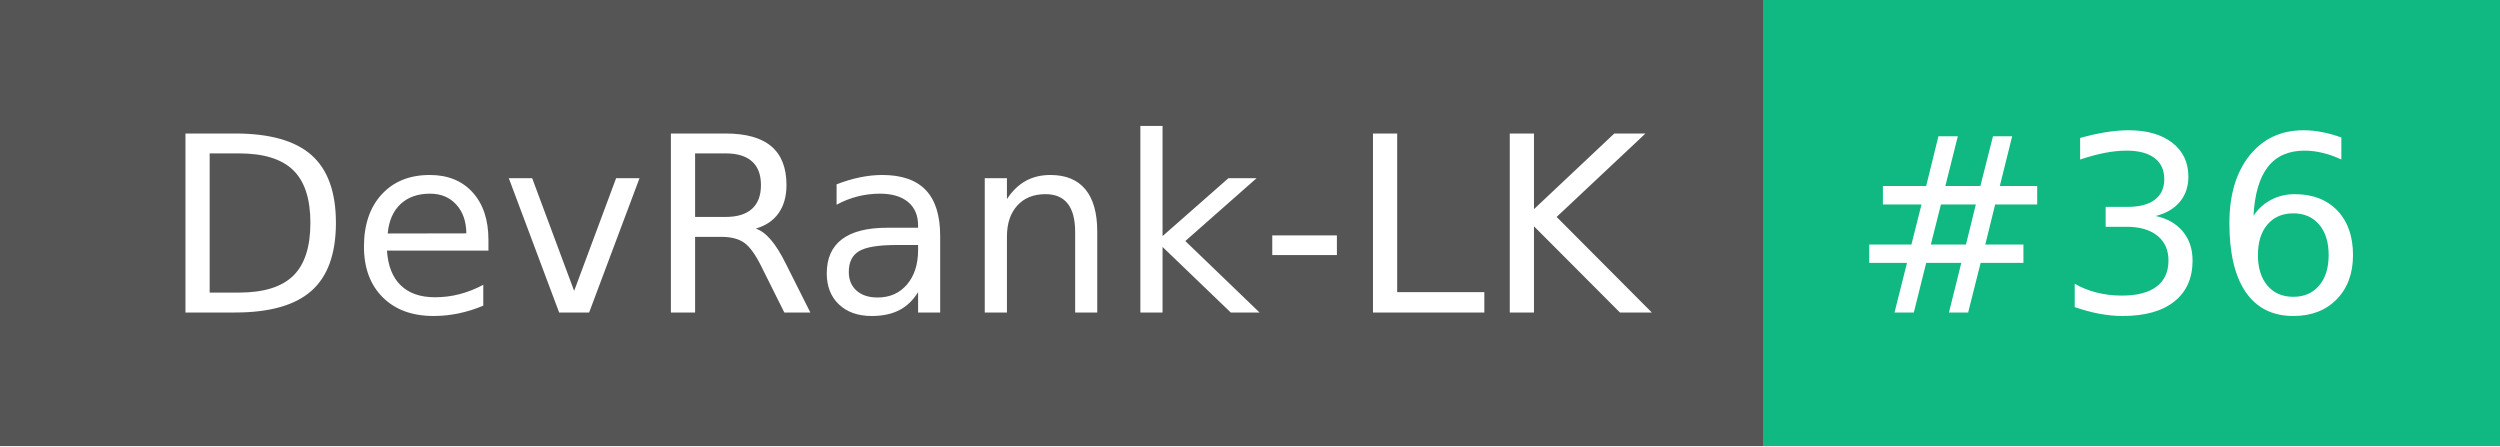
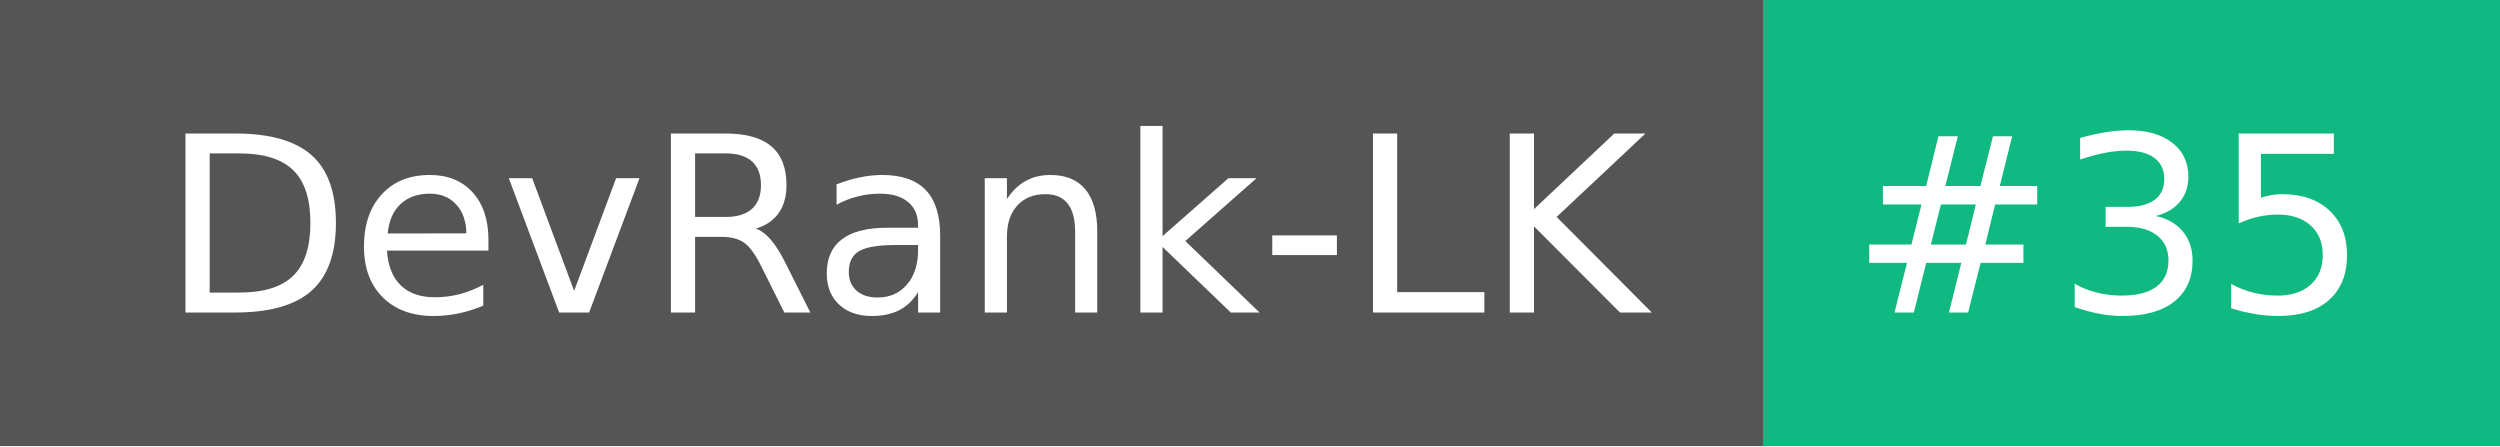
- <svg xmlns="http://www.w3.org/2000/svg" width="112" height="20" role="img" aria-label="DevRank-LK: #36">
+ <svg xmlns="http://www.w3.org/2000/svg" width="112" height="20" role="img" aria-label="DevRank-LK: #35">
  <g shape-rendering="crispEdges">
    <rect width="79" height="20" fill="#555" />
    <rect x="79" width="33" height="20" fill="#10b981" />
  </g>
  <g fill="#fff" text-anchor="middle" font-family="Verdana,Geneva,DejaVu Sans,sans-serif" text-rendering="geometricPrecision" font-size="110">
    <text x="405" y="140" textLength="690" transform="scale(.1)">DevRank-LK</text>
-     <text x="945" y="140" textLength="230" transform="scale(.1)">#36</text>
+     <text x="945" y="140" textLength="230" transform="scale(.1)">#35</text>
  </g>
</svg>
